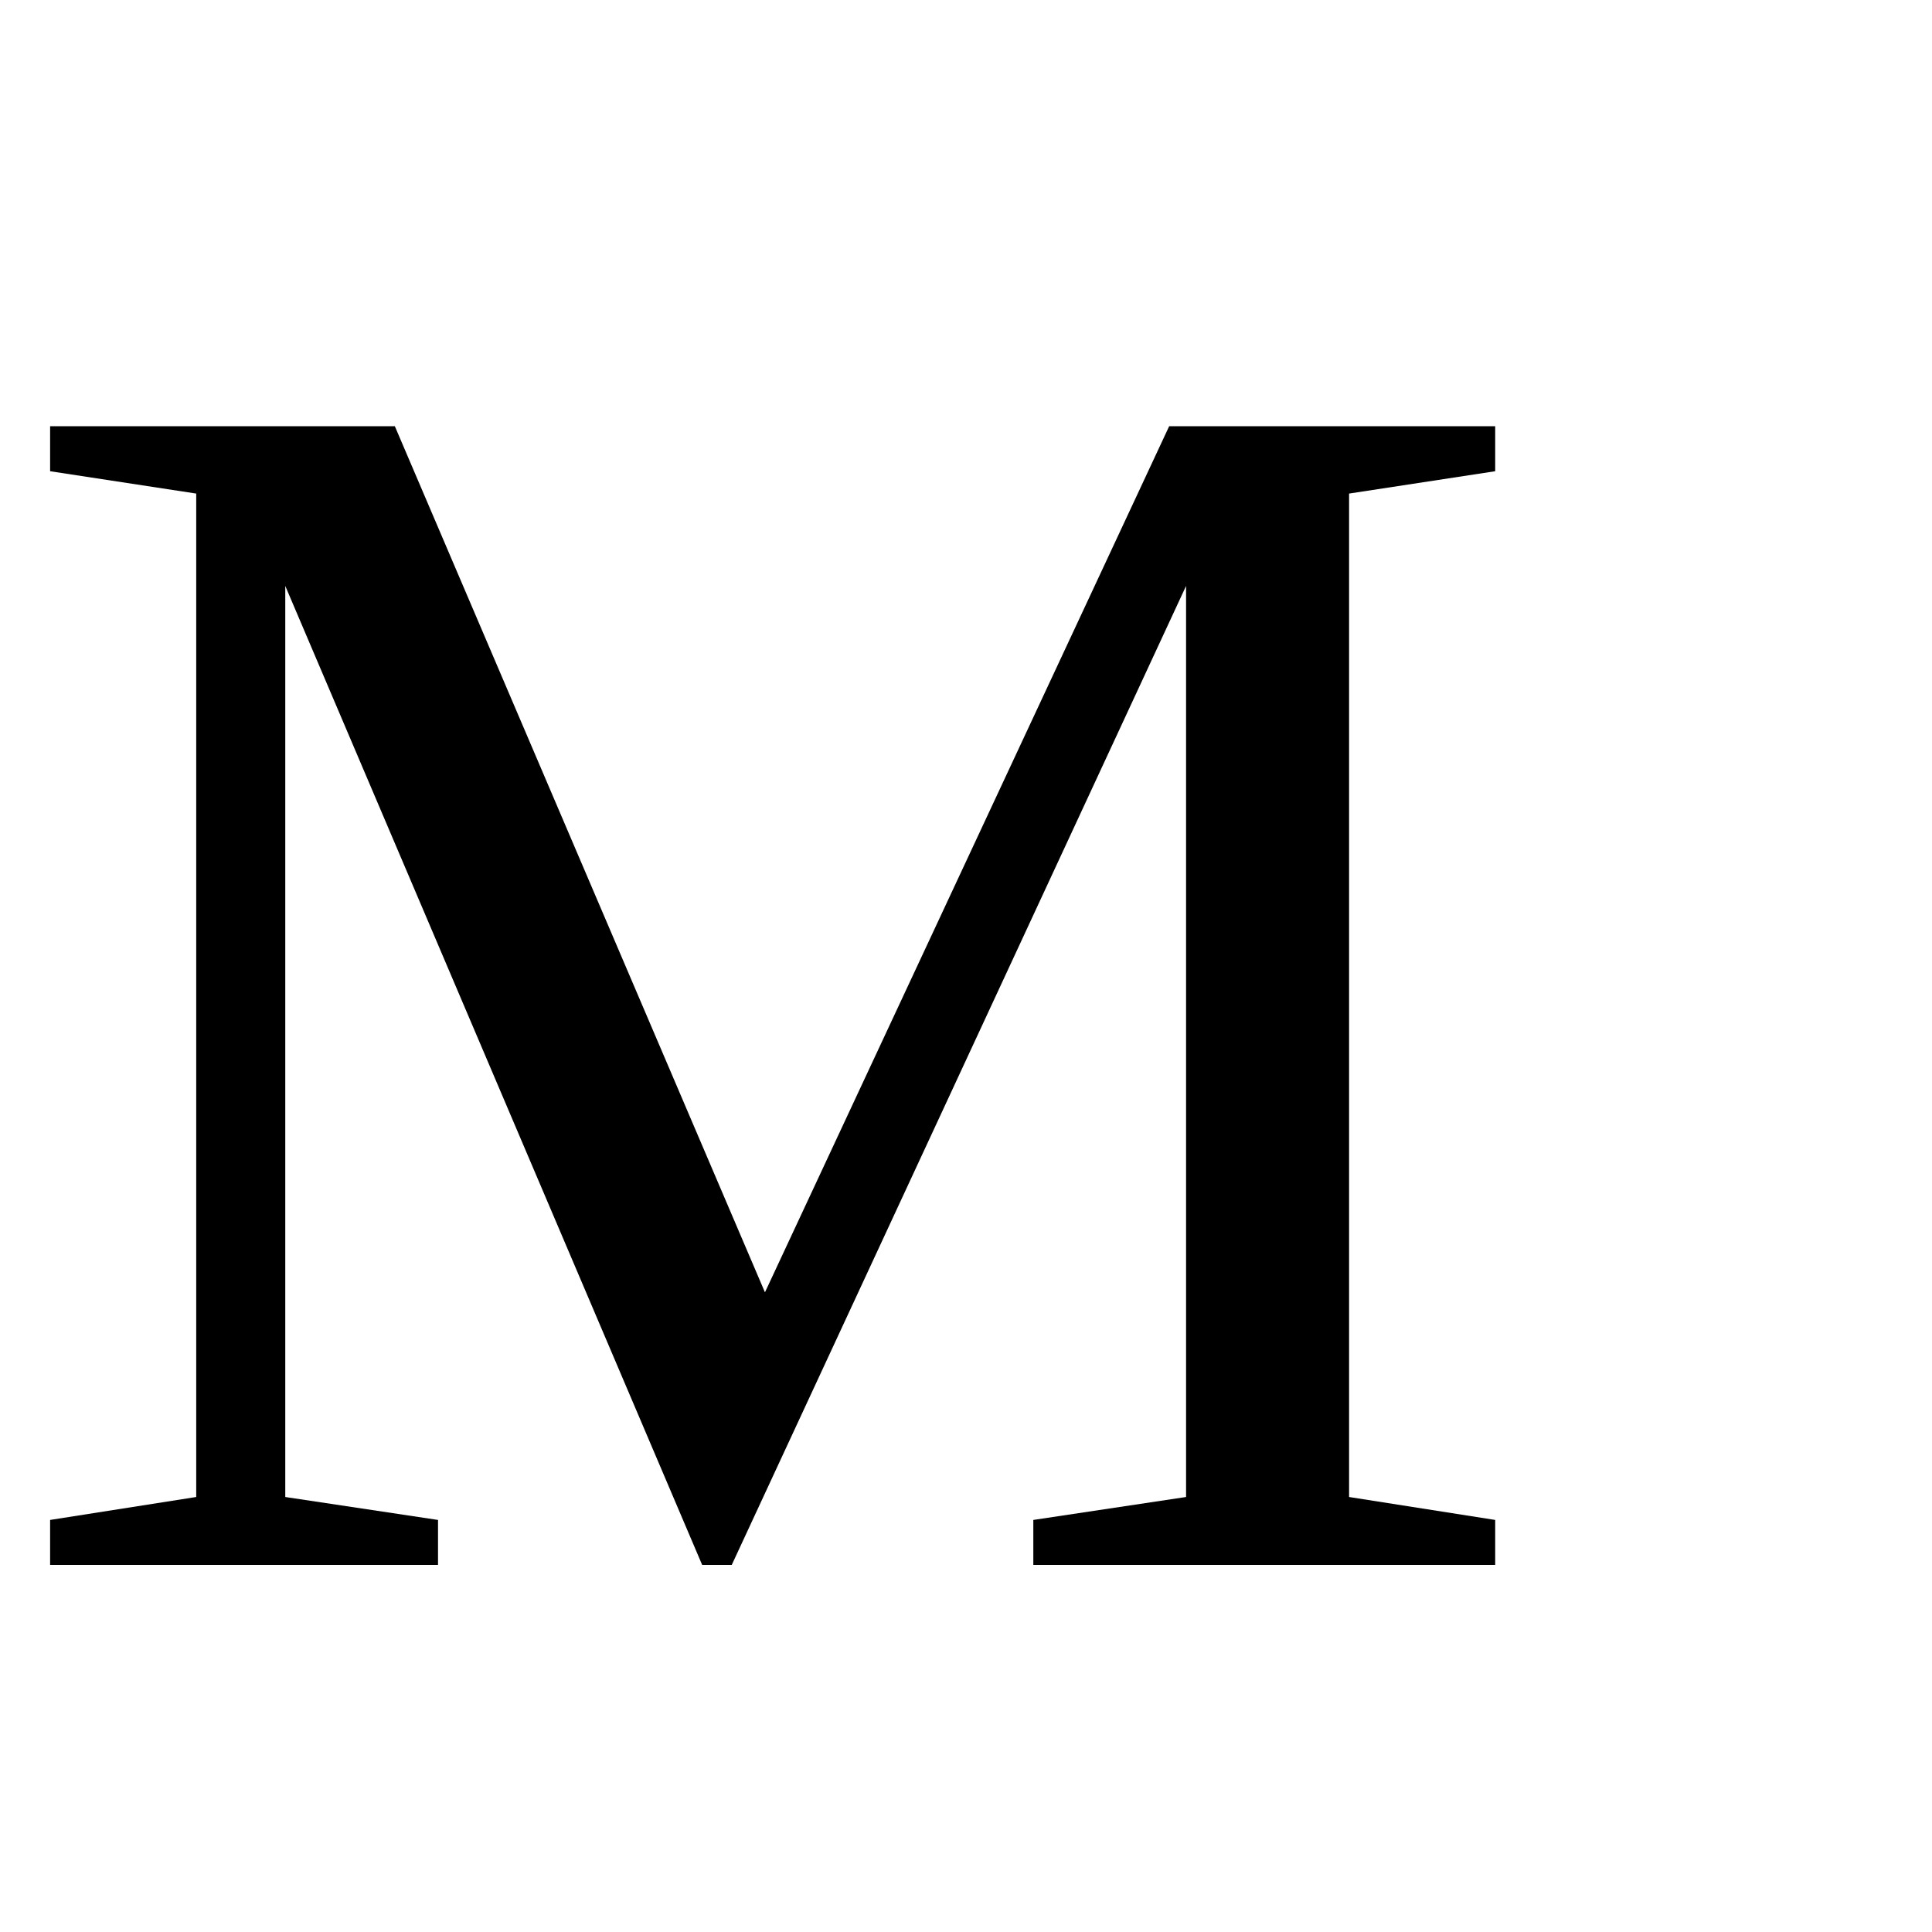
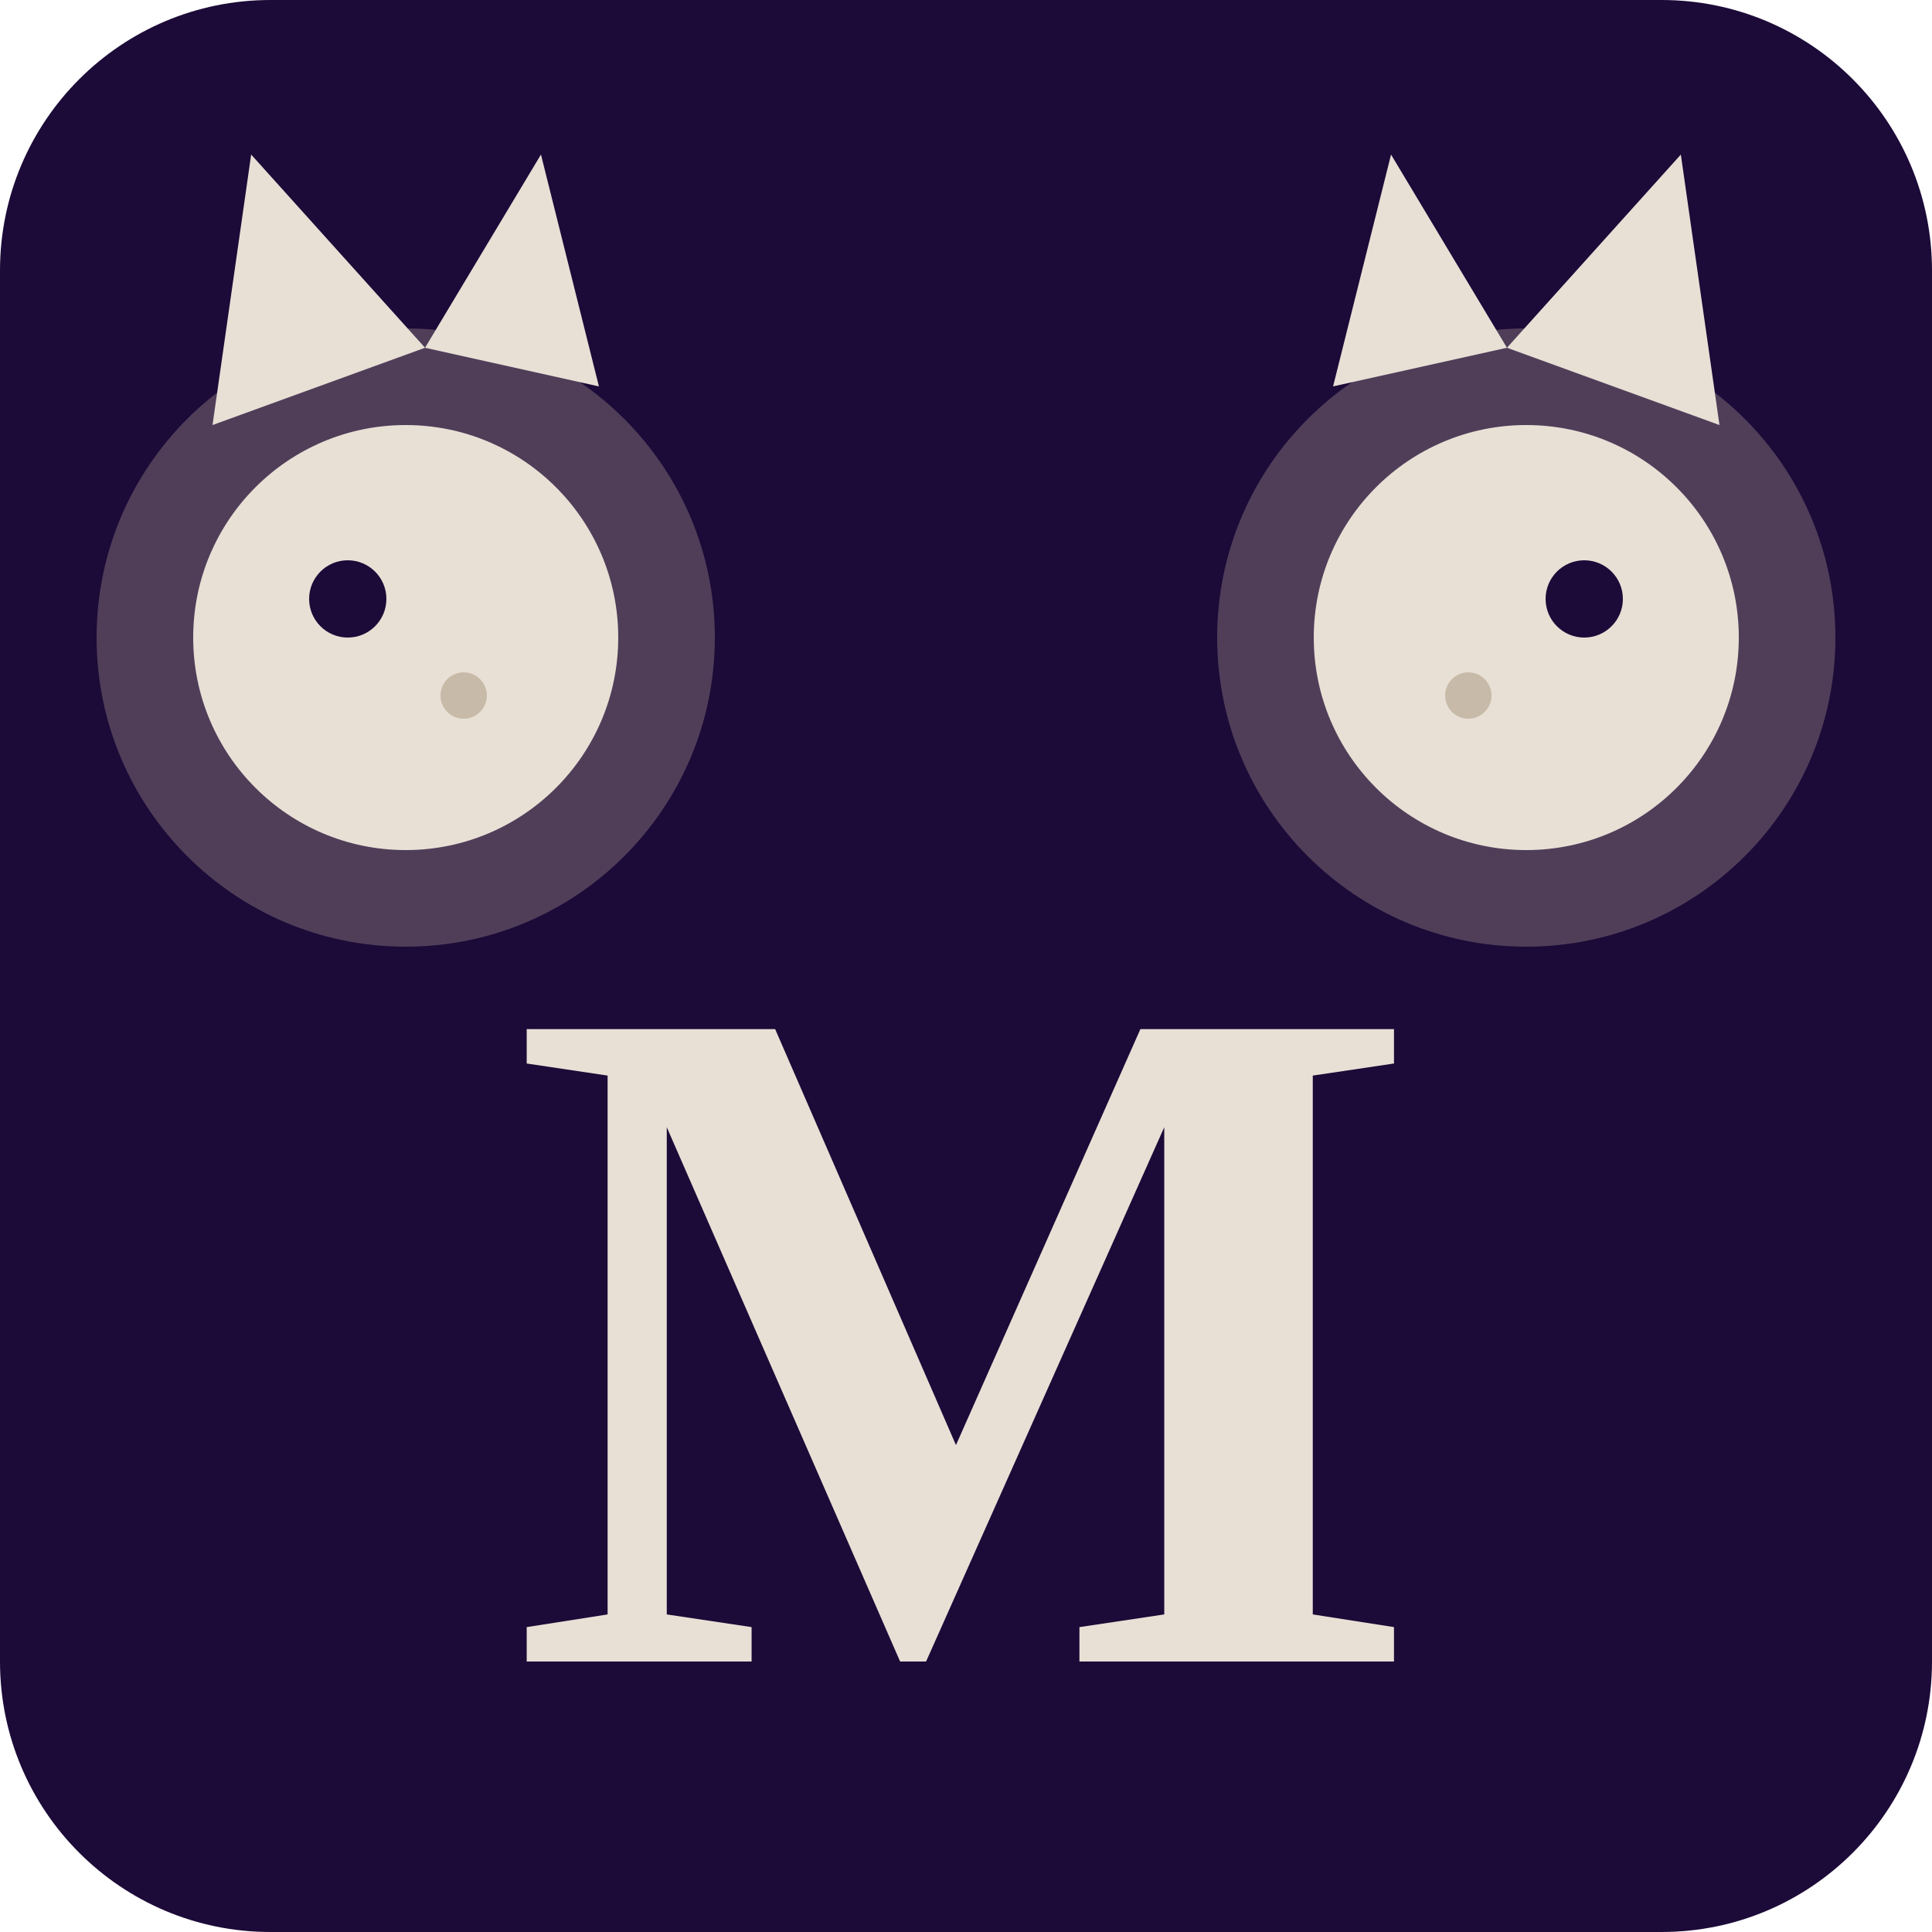
<svg xmlns="http://www.w3.org/2000/svg" viewBox="0 0 100 100">
-   <text y=".9em" font-size="90">M</text>
+   <rect width="100" height="100" rx="14" fill="#1c0a38" />
+   <circle cx="21" cy="33" r="16" fill="#c8baa8" opacity="0.3" />
+   <circle cx="21" cy="33" r="11" fill="#e8e0d5" />
+   <polygon points="11,22 13,8 22,18" fill="#e8e0d5" />
+   <polygon points="22,18 28,8 31,20" fill="#e8e0d5" />
+   <circle cx="18" cy="31" r="2" fill="#1c0a38" />
+   <circle cx="24" cy="36" r="1.2" fill="#c8baa8" />
+   <circle cx="79" cy="33" r="16" fill="#c8baa8" opacity="0.3" />
+   <circle cx="79" cy="33" r="11" fill="#e8e0d5" />
+   <polygon points="89,22 87,8 78,18" fill="#e8e0d5" />
+   <polygon points="78,18 72,8 69,20" fill="#e8e0d5" />
+   <circle cx="82" cy="31" r="2" fill="#1c0a38" />
+   <circle cx="76" cy="36" r="1.2" fill="#c8baa8" />
+   <text x="50" y="86" text-anchor="middle" font-family="Georgia, 'Times New Roman', serif" font-size="50" font-weight="bold" fill="#e8e0d5">M</text>
</svg>
